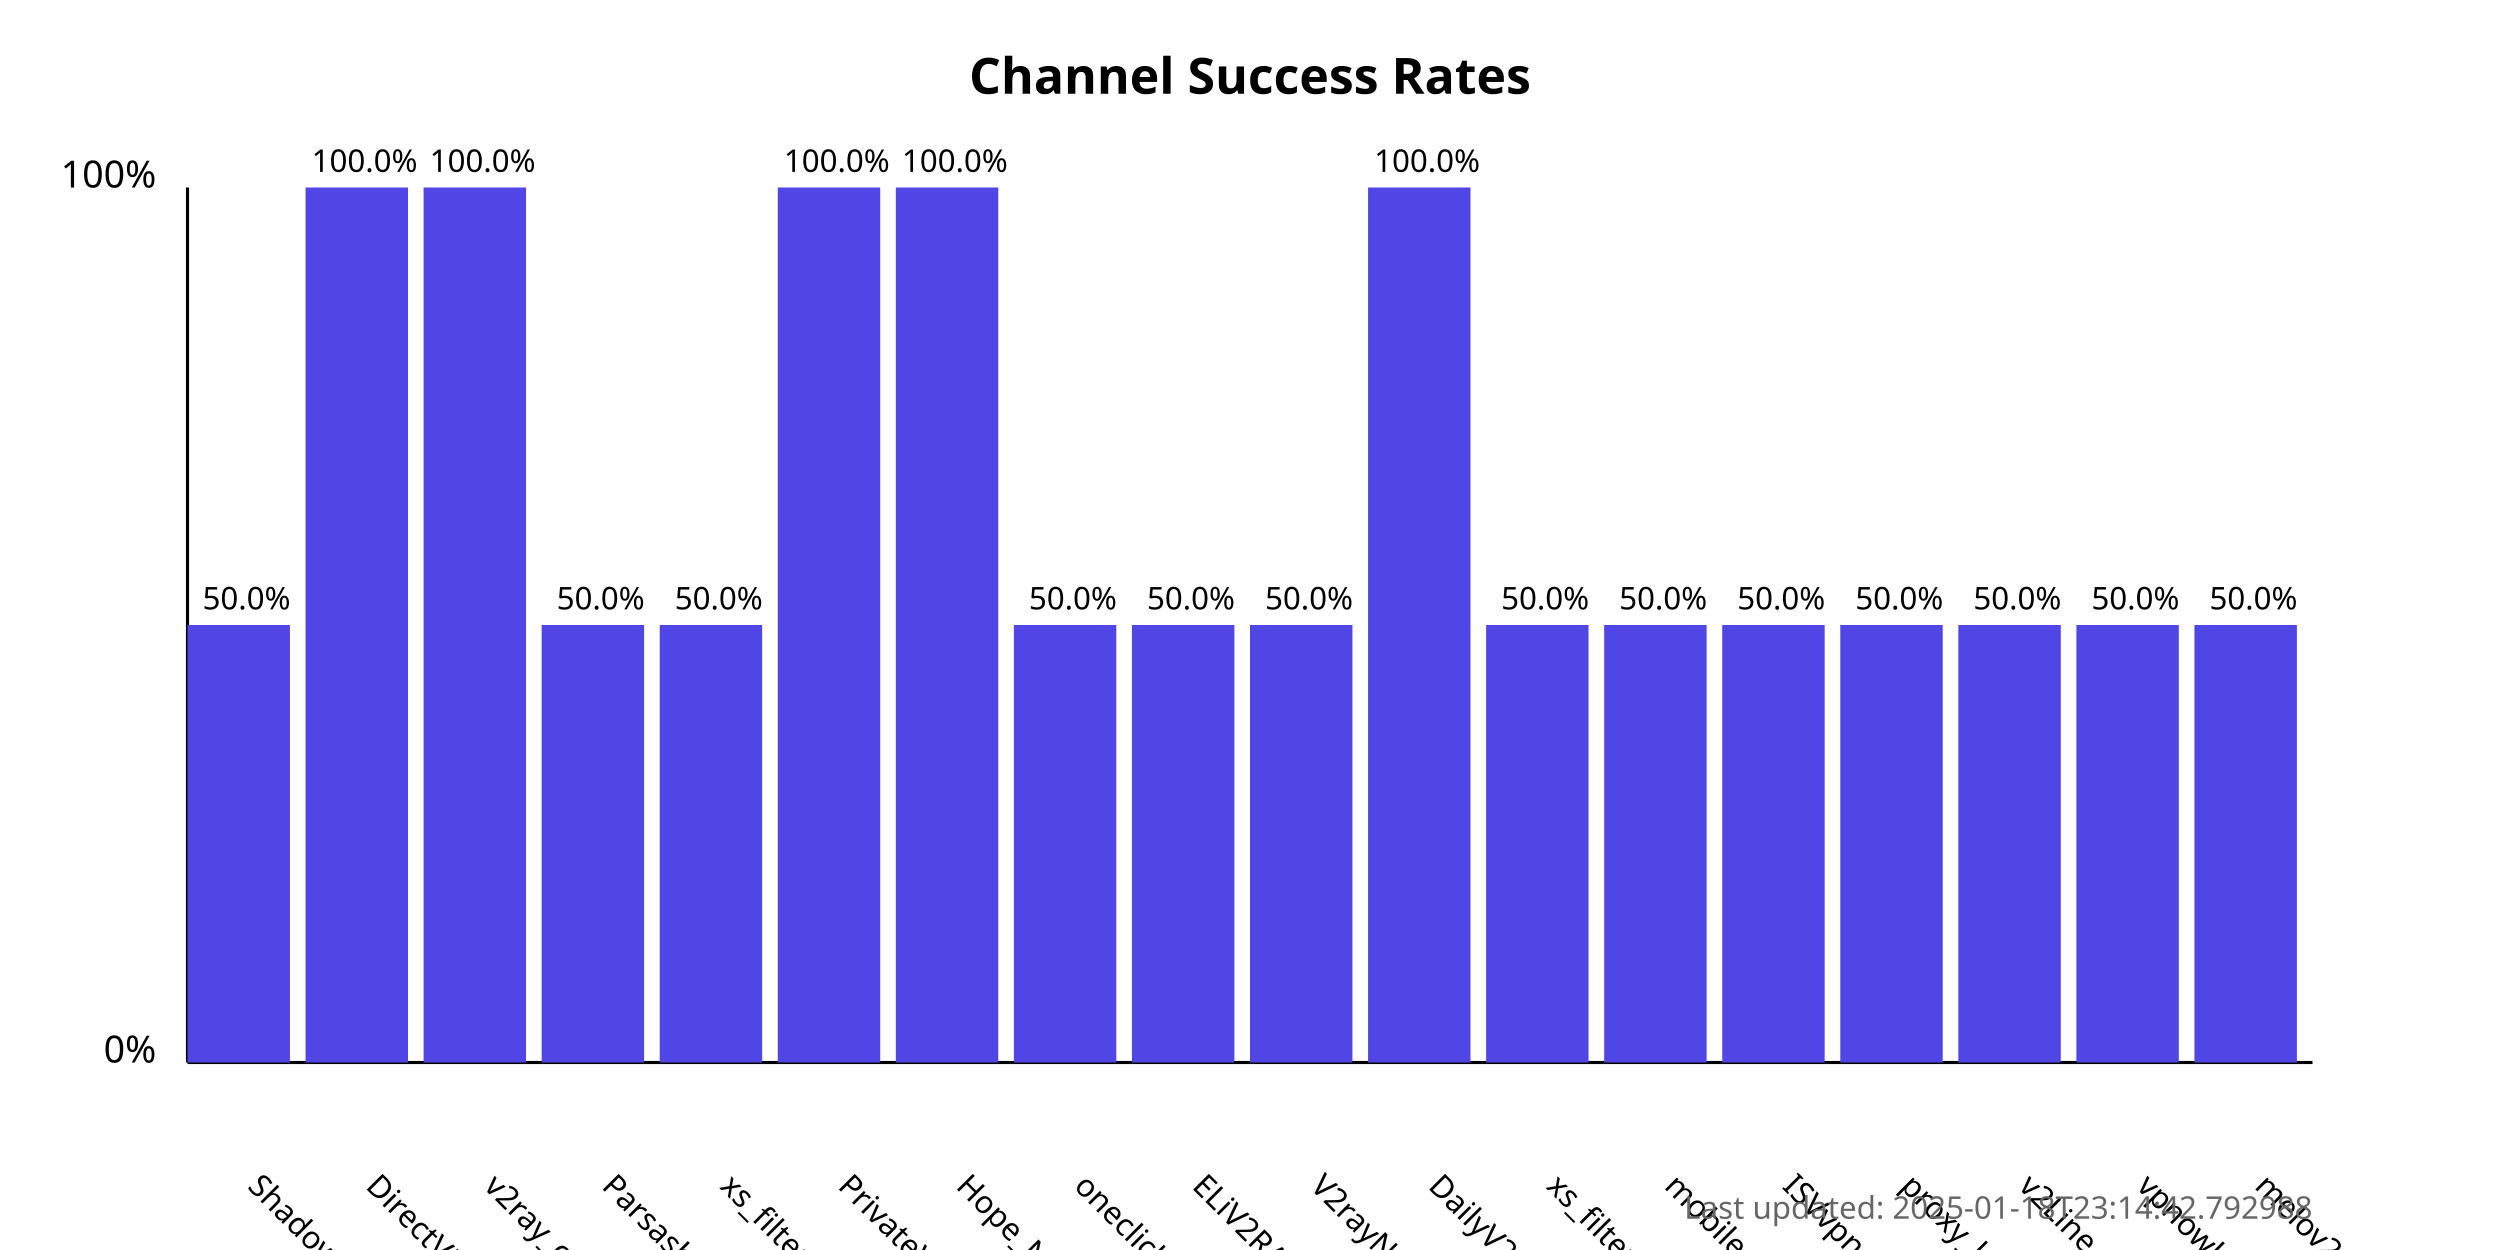
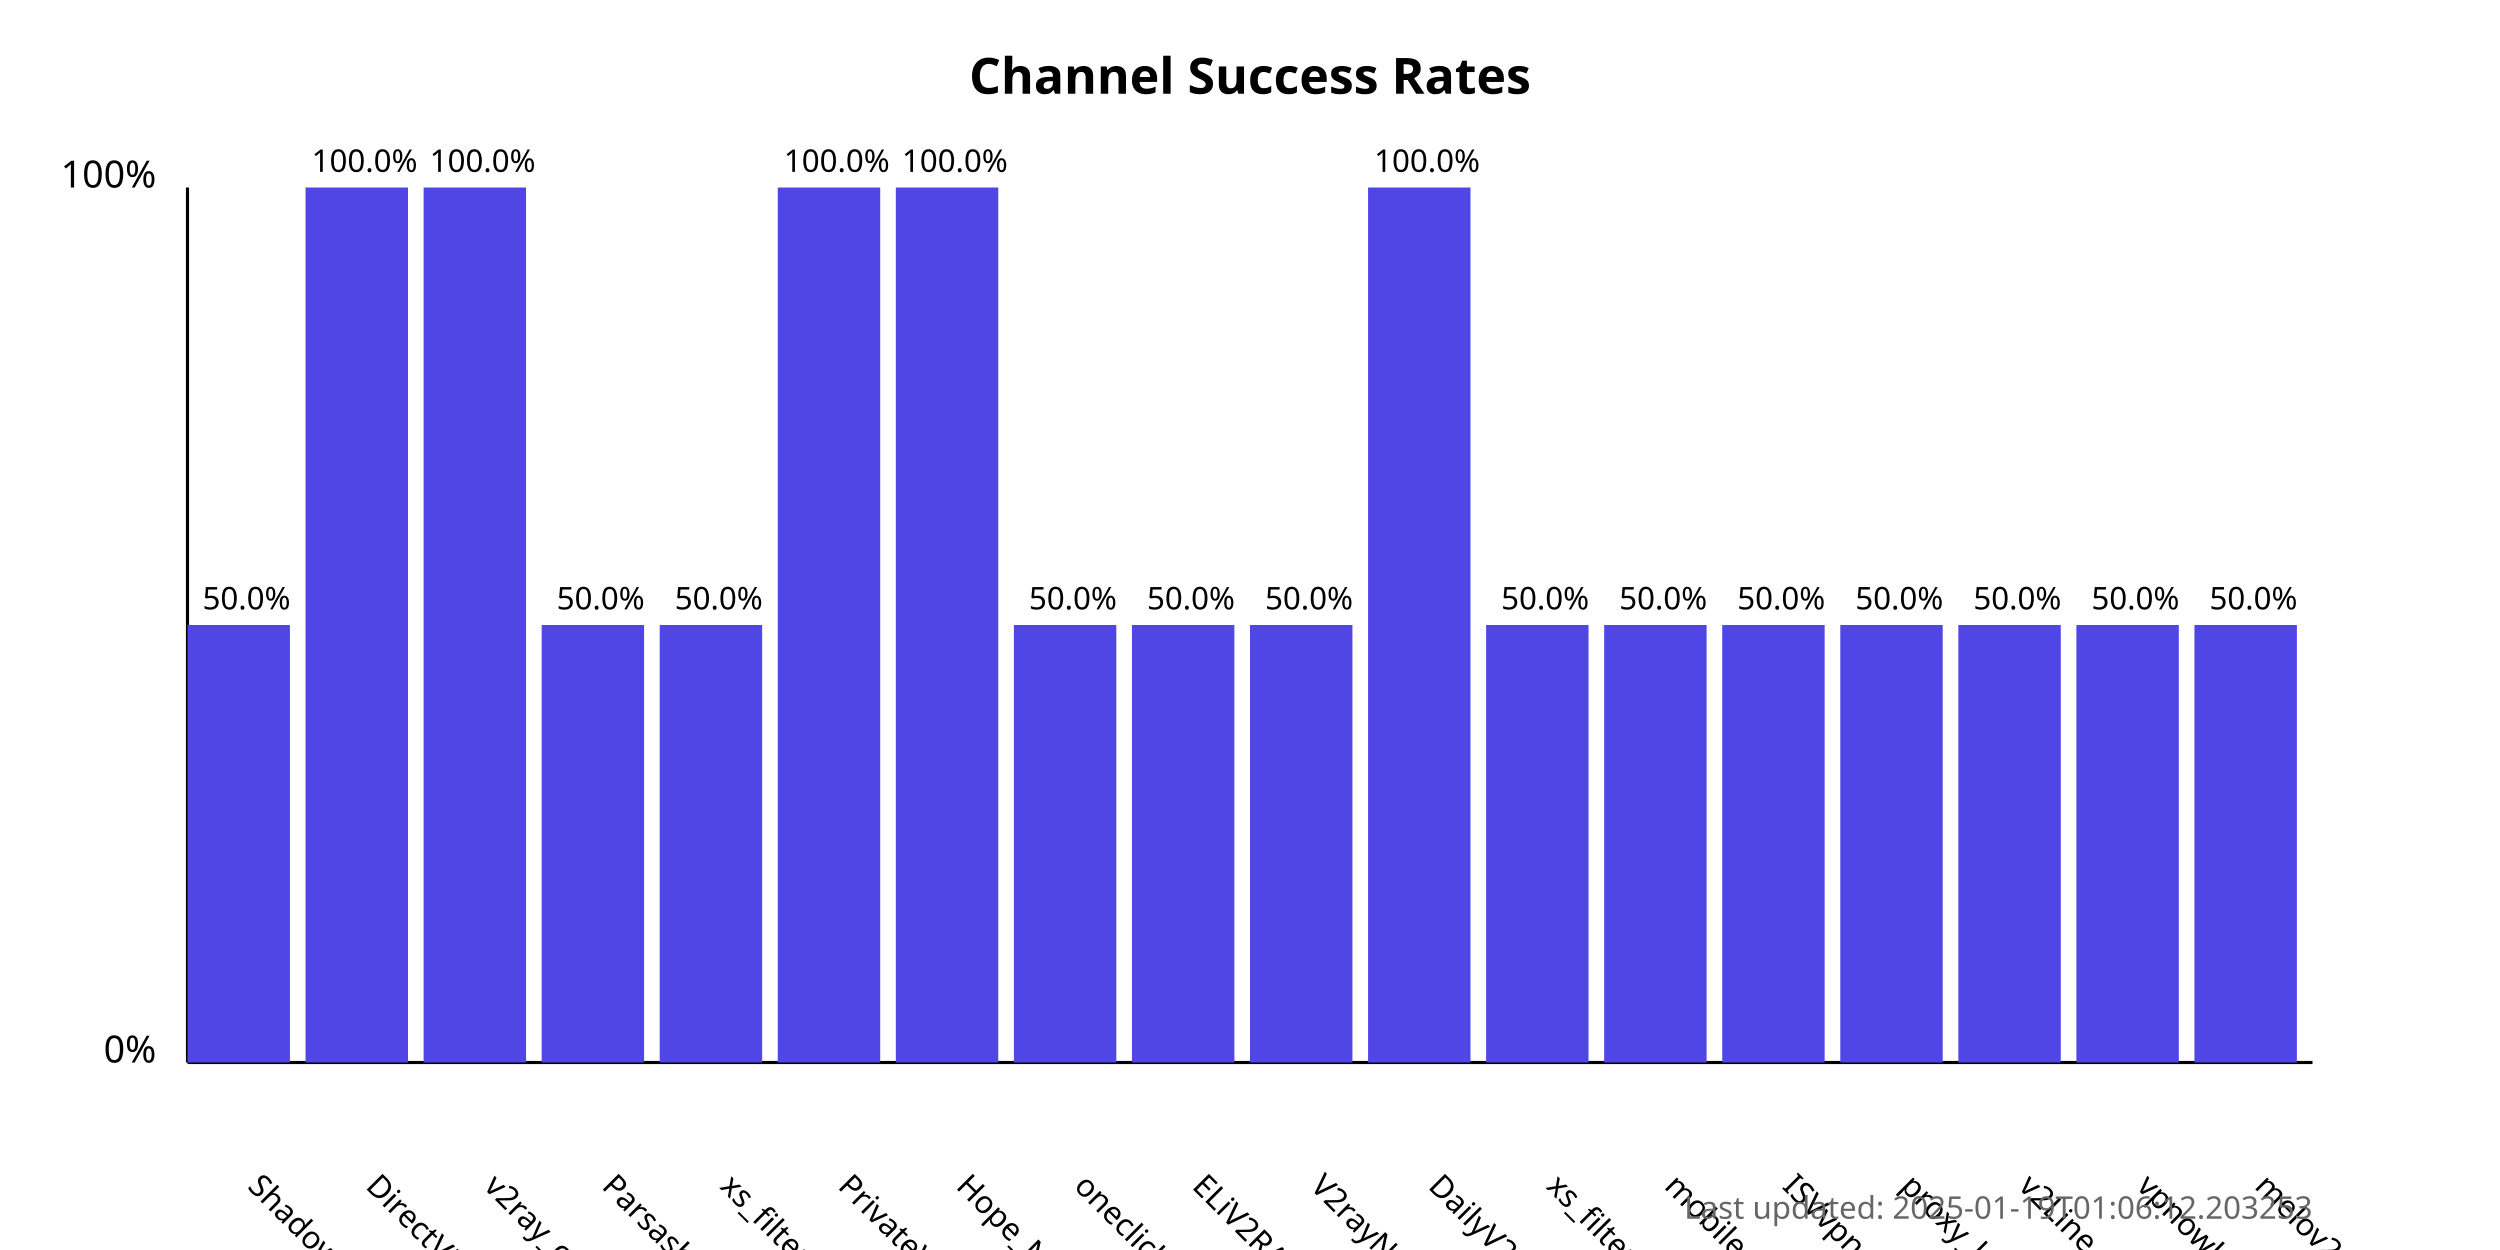
<svg xmlns="http://www.w3.org/2000/svg" width="800" height="400">
  <style>
            .chart-title { font: bold 16px sans-serif; }
            .axis-label { font: 12px sans-serif; }
            .tick-label { font: 10px sans-serif; }
            .bar { fill: #4f46e5; }
            .bar:hover { fill: #6366f1; }
            .timestamp { font: 10px sans-serif; fill: #666; }
        </style>
  <text x="400.0" y="30" text-anchor="middle" class="chart-title">
            Channel Success Rates
        </text>
  <line x1="60" y1="340" x2="60" y2="60" stroke="black" stroke-width="1" />
  <line x1="60" y1="340" x2="740" y2="340" stroke="black" stroke-width="1" />
  <text x="50" y="340" text-anchor="end" class="axis-label">0%</text>
  <text x="50" y="60" text-anchor="end" class="axis-label">100%</text>
  <g>
    <rect x="60" y="200.0" width="32.778" height="140.0" class="bar" />
    <text x="78.889" y="380" transform="rotate(45, 78.88889, 380)" text-anchor="start" class="tick-label">
                ShadowProxy66
            </text>
    <text x="78.889" y="195.0" text-anchor="middle" class="tick-label">
                50.0%
            </text>
  </g>
  <g>
    <rect x="97.778" y="60.0" width="32.778" height="280.0" class="bar" />
    <text x="116.667" y="380" transform="rotate(45, 116.6667, 380)" text-anchor="start" class="tick-label">
                DirectVPN
            </text>
    <text x="116.667" y="55.0" text-anchor="middle" class="tick-label">
                100.0%
            </text>
  </g>
  <g>
    <rect x="135.556" y="60.0" width="32.778" height="280.0" class="bar" />
    <text x="154.444" y="380" transform="rotate(45, 154.4444, 380)" text-anchor="start" class="tick-label">
                v2ray_configs_pool
            </text>
    <text x="154.444" y="55.0" text-anchor="middle" class="tick-label">
                100.0%
            </text>
  </g>
  <g>
    <rect x="173.333" y="200.0" width="32.778" height="140.0" class="bar" />
    <text x="192.222" y="380" transform="rotate(45, 192.2222, 380)" text-anchor="start" class="tick-label">
                Parsashonam
            </text>
    <text x="192.222" y="195.0" text-anchor="middle" class="tick-label">
                50.0%
            </text>
  </g>
  <g>
    <rect x="211.111" y="200.0" width="32.778" height="140.0" class="bar" />
    <text x="230" y="380" transform="rotate(45, 230, 380)" text-anchor="start" class="tick-label">
                xs_filternet
            </text>
    <text x="230" y="195.0" text-anchor="middle" class="tick-label">
                50.0%
            </text>
  </g>
  <g>
    <rect x="248.889" y="60.0" width="32.778" height="280.0" class="bar" />
    <text x="267.778" y="380" transform="rotate(45, 267.7778, 380)" text-anchor="start" class="tick-label">
                PrivateVPNs
            </text>
    <text x="267.778" y="55.0" text-anchor="middle" class="tick-label">
                100.0%
            </text>
  </g>
  <g>
    <rect x="286.667" y="60.0" width="32.778" height="280.0" class="bar" />
    <text x="305.556" y="380" transform="rotate(45, 305.5556, 380)" text-anchor="start" class="tick-label">
                Hope_Net
            </text>
    <text x="305.556" y="55.0" text-anchor="middle" class="tick-label">
                100.0%
            </text>
  </g>
  <g>
    <rect x="324.444" y="200.0" width="32.778" height="140.0" class="bar" />
    <text x="343.333" y="380" transform="rotate(45, 343.3333, 380)" text-anchor="start" class="tick-label">
                oneclickvpnkeys
            </text>
    <text x="343.333" y="195.0" text-anchor="middle" class="tick-label">
                50.0%
            </text>
  </g>
  <g>
    <rect x="362.222" y="200.0" width="32.778" height="140.0" class="bar" />
    <text x="381.111" y="380" transform="rotate(45, 381.1111, 380)" text-anchor="start" class="tick-label">
                ELiV2RAY
            </text>
    <text x="381.111" y="195.0" text-anchor="middle" class="tick-label">
                50.0%
            </text>
  </g>
  <g>
    <rect x="400" y="200.0" width="32.778" height="140.0" class="bar" />
    <text x="418.889" y="380" transform="rotate(45, 418.8889, 380)" text-anchor="start" class="tick-label">
                V2rayNGX
            </text>
    <text x="418.889" y="195.0" text-anchor="middle" class="tick-label">
                50.0%
            </text>
  </g>
  <g>
    <rect x="437.778" y="60.0" width="32.778" height="280.0" class="bar" />
    <text x="456.667" y="380" transform="rotate(45, 456.6667, 380)" text-anchor="start" class="tick-label">
                DailyV2RY
            </text>
    <text x="456.667" y="55.0" text-anchor="middle" class="tick-label">
                100.0%
            </text>
  </g>
  <g>
    <rect x="475.556" y="200.0" width="32.778" height="140.0" class="bar" />
    <text x="494.444" y="380" transform="rotate(45, 494.4444, 380)" text-anchor="start" class="tick-label">
                xs_filternet
            </text>
    <text x="494.444" y="195.0" text-anchor="middle" class="tick-label">
                50.0%
            </text>
  </g>
  <g>
    <rect x="513.333" y="200.0" width="32.778" height="140.0" class="bar" />
    <text x="532.222" y="380" transform="rotate(45, 532.2222, 380)" text-anchor="start" class="tick-label">
                mobilesignal
            </text>
    <text x="532.222" y="195.0" text-anchor="middle" class="tick-label">
                50.0%
            </text>
  </g>
  <g>
    <rect x="551.111" y="200.0" width="32.778" height="140.0" class="bar" />
    <text x="570.0" y="380" transform="rotate(45, 570.0, 380)" text-anchor="start" class="tick-label">
                ISVvpn
            </text>
    <text x="570.0" y="195.0" text-anchor="middle" class="tick-label">
                50.0%
            </text>
  </g>
  <g>
    <rect x="588.889" y="200.0" width="32.778" height="140.0" class="bar" />
    <text x="607.778" y="380" transform="rotate(45, 607.7778, 380)" text-anchor="start" class="tick-label">
                proxy_kafee
            </text>
    <text x="607.778" y="195.0" text-anchor="middle" class="tick-label">
                50.0%
            </text>
  </g>
  <g>
    <rect x="626.667" y="200.0" width="32.778" height="140.0" class="bar" />
    <text x="645.556" y="380" transform="rotate(45, 645.5556, 380)" text-anchor="start" class="tick-label">
                v2Line
            </text>
    <text x="645.556" y="195.0" text-anchor="middle" class="tick-label">
                50.0%
            </text>
  </g>
  <g>
    <rect x="664.444" y="200.0" width="32.778" height="140.0" class="bar" />
    <text x="683.333" y="380" transform="rotate(45, 683.3333, 380)" text-anchor="start" class="tick-label">
                vpnowl
            </text>
    <text x="683.333" y="195.0" text-anchor="middle" class="tick-label">
                50.0%
            </text>
  </g>
  <g>
    <rect x="702.222" y="200.0" width="32.778" height="140.0" class="bar" />
    <text x="721.111" y="380" transform="rotate(45, 721.1111, 380)" text-anchor="start" class="tick-label">
                melov2ray
            </text>
    <text x="721.111" y="195.0" text-anchor="middle" class="tick-label">
                50.0%
            </text>
  </g>
  <text x="740" y="390" text-anchor="end" class="timestamp">
-             Last updated: 2025-01-18T23:14:42.792988
+             Last updated: 2025-01-19T01:06:12.203253
        </text>
</svg>
